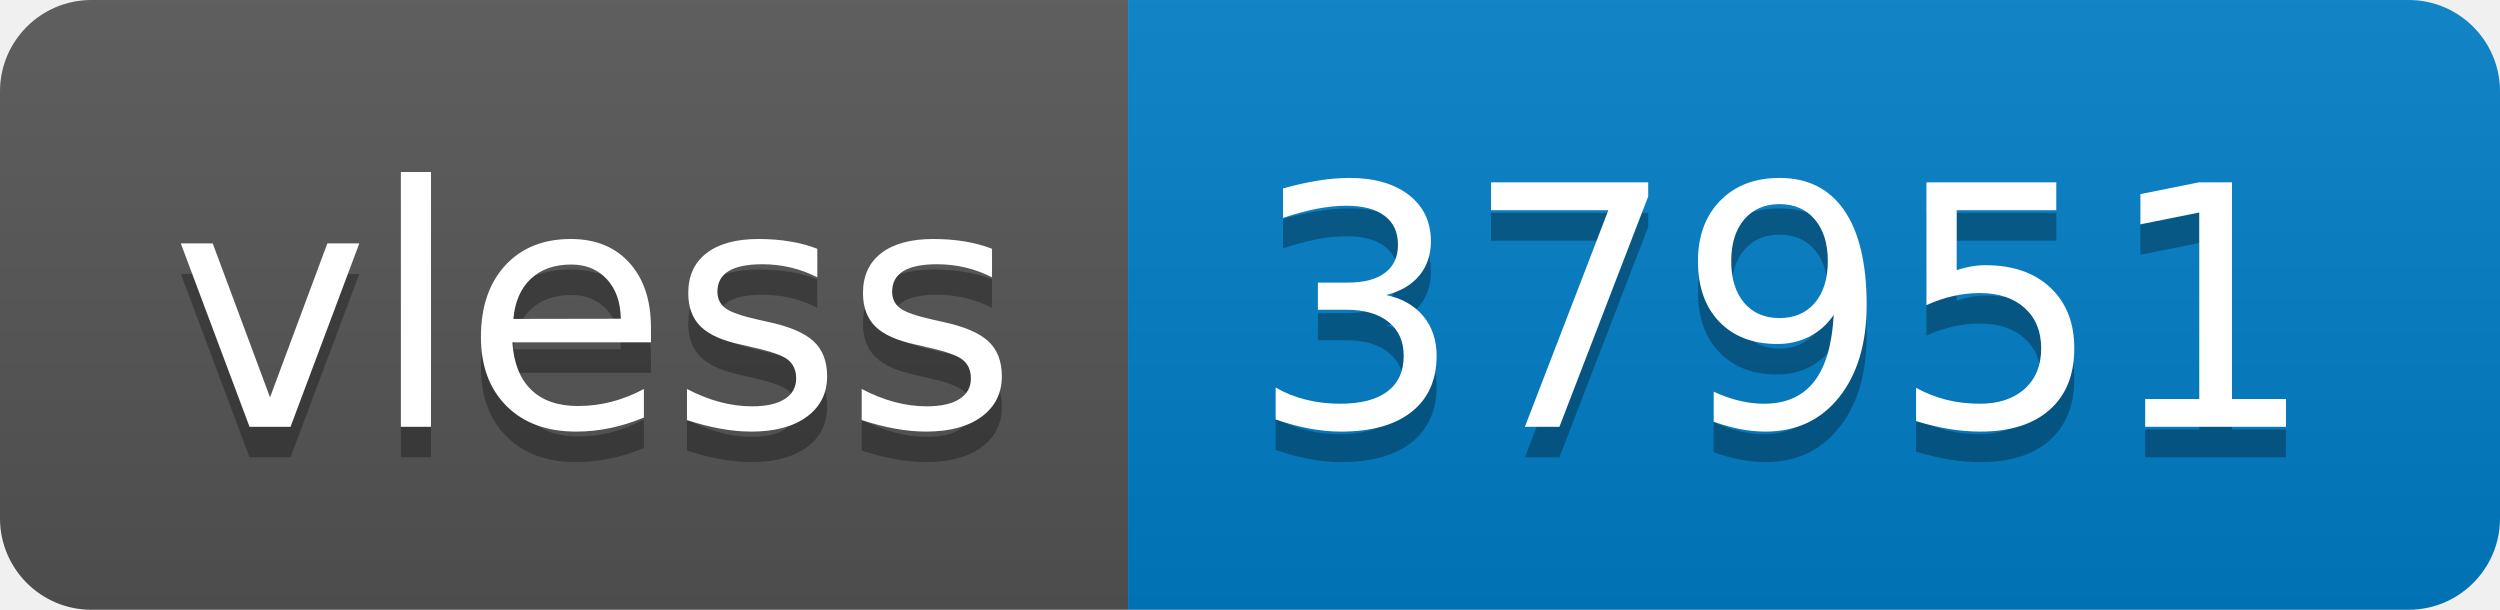
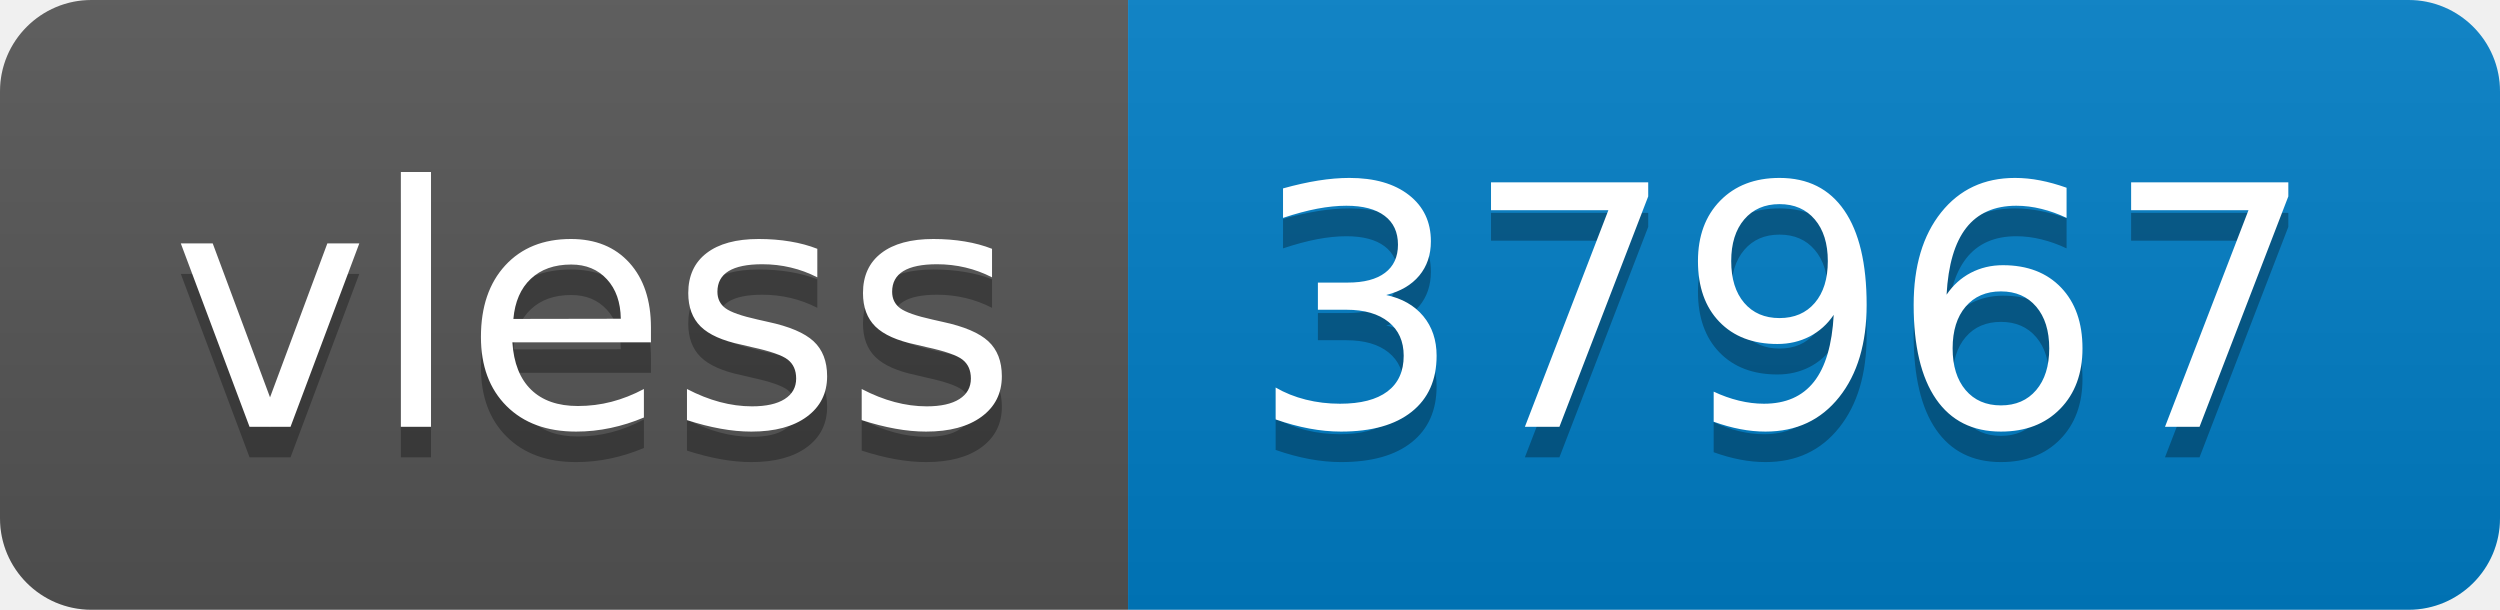
- <svg xmlns="http://www.w3.org/2000/svg" width="82" height="20" role="img" aria-label="vless: 37951">
+ <svg xmlns="http://www.w3.org/2000/svg" width="82" height="20" role="img" aria-label="vless: 37967">
  <linearGradient id="s" x2="0" y2="100%">
    <stop offset="0" stop-color="#bbb" stop-opacity=".1" />
    <stop offset="1" stop-opacity=".1" />
  </linearGradient>
  <clipPath id="r">
    <rect width="82" height="20" rx="3" fill="#fff" />
  </clipPath>
  <g clip-path="url(#r)">
    <rect width="37" height="20" fill="#555" />
    <rect x="37" width="45" height="20" fill="#007ec6" />
    <rect width="82" height="20" fill="url(#s)" />
  </g>
  <g fill="#fff" text-anchor="middle" font-family="Verdana,Geneva,DejaVu Sans,sans-serif" text-rendering="geometricPrecision" font-size="110">
    <text aria-hidden="true" x="195" y="150" fill="#010101" fill-opacity=".3" transform="scale(.1)" textLength="270">vless</text>
    <text x="195" y="140" transform="scale(.1)" fill="#fff" textLength="270">vless</text>
-     <text aria-hidden="true" x="585" y="150" fill="#010101" fill-opacity=".3" transform="scale(.1)" textLength="350">37951</text>
-     <text x="585" y="140" transform="scale(.1)" fill="#fff" textLength="350">37951</text>
+     <text aria-hidden="true" x="585" y="150" fill="#010101" fill-opacity=".3" transform="scale(.1)" textLength="350">37967</text>
+     <text x="585" y="140" transform="scale(.1)" fill="#fff" textLength="350">37967</text>
  </g>
</svg>
